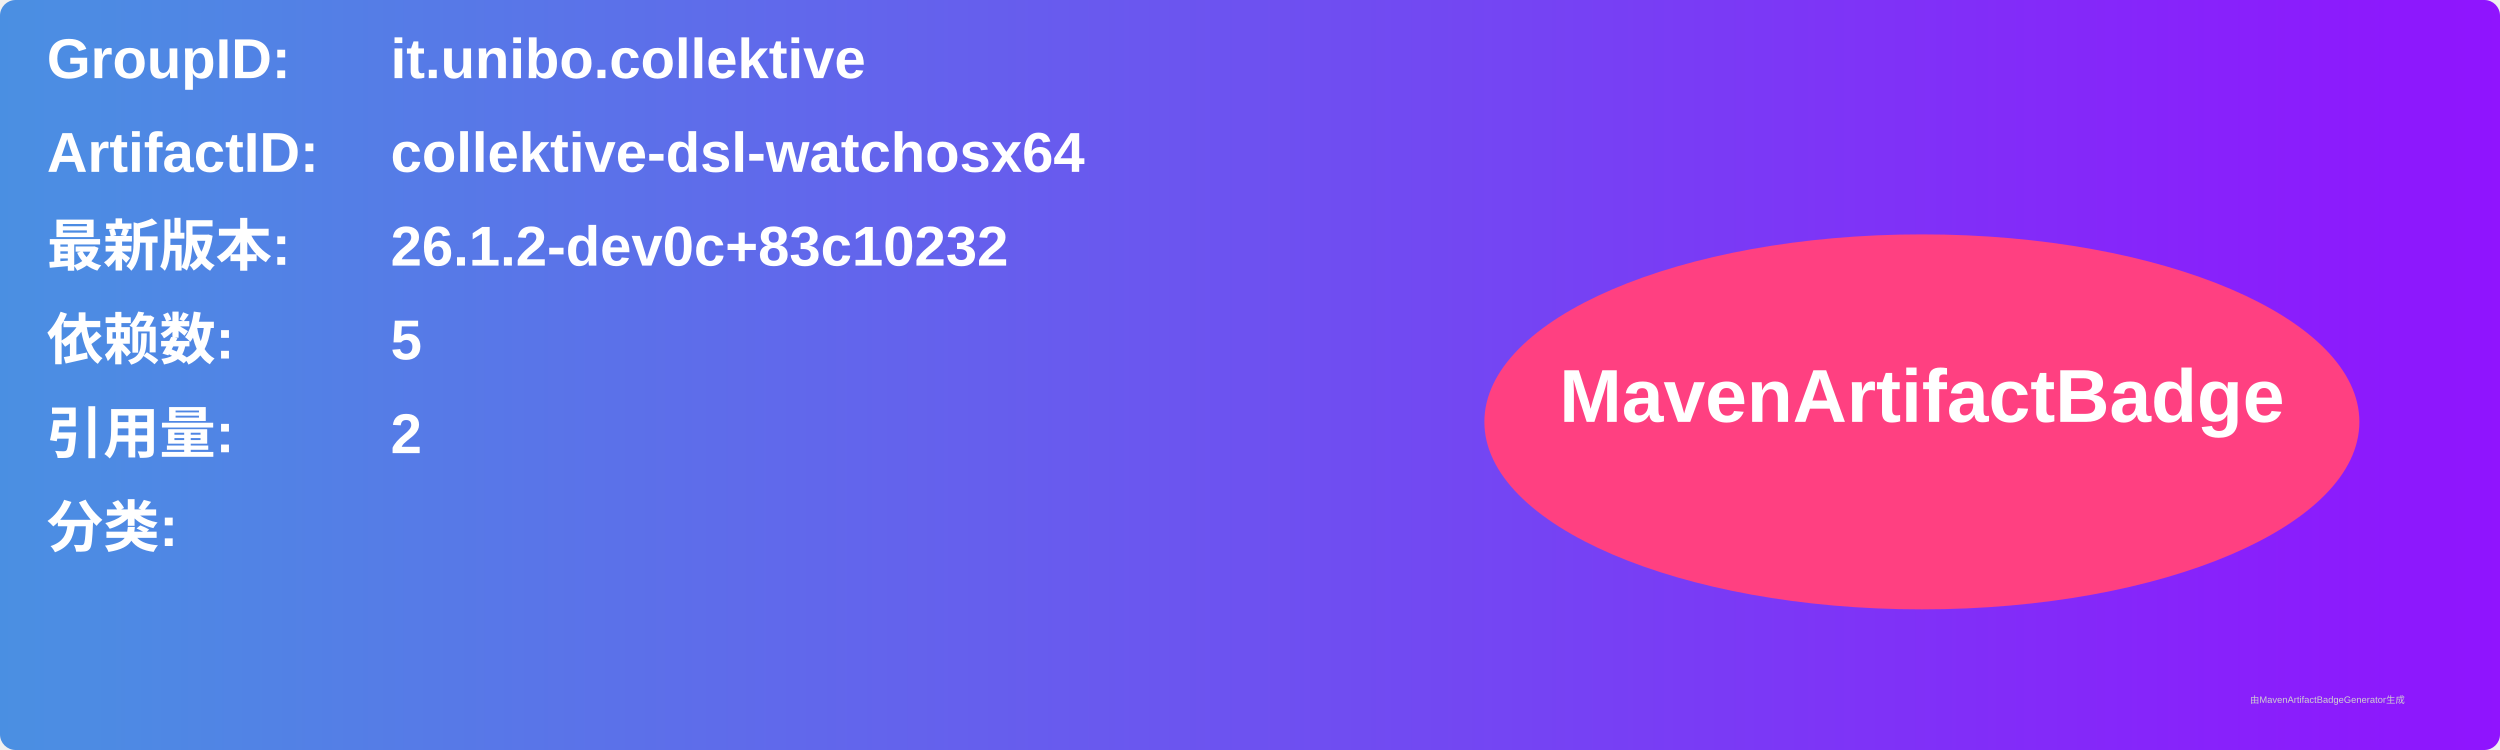
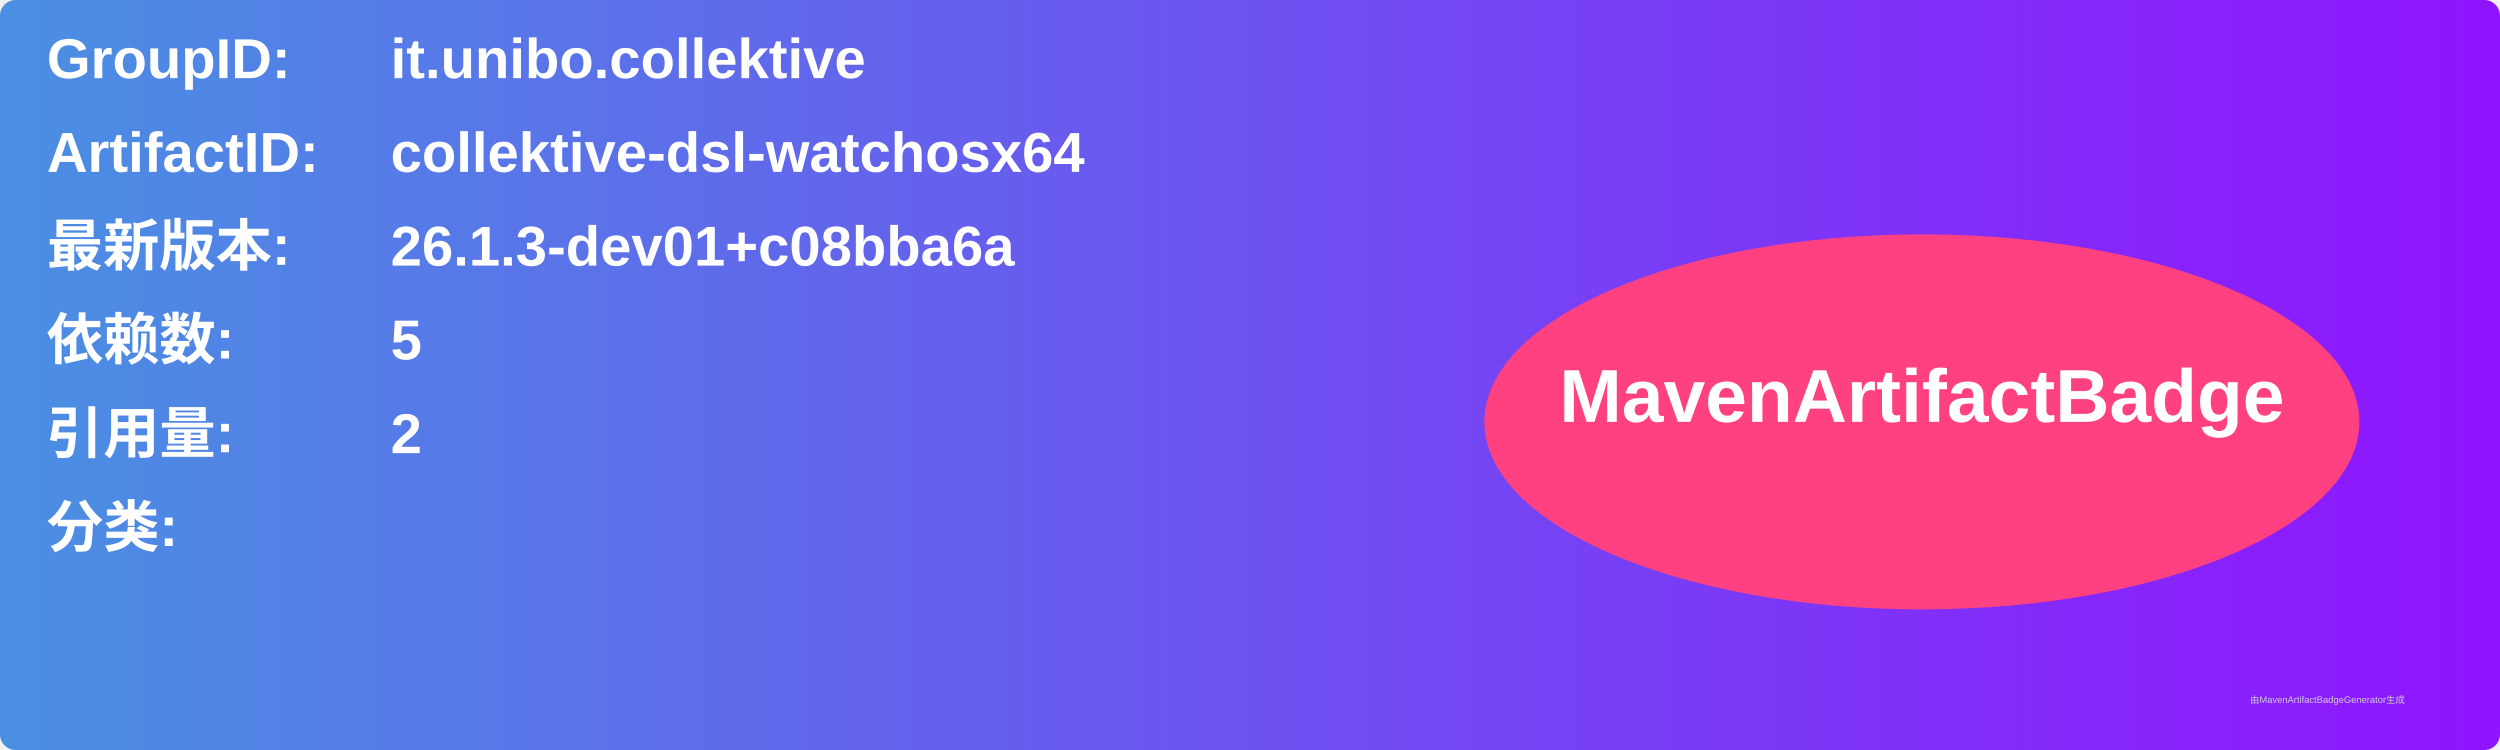
<svg xmlns="http://www.w3.org/2000/svg" width="800" height="240" viewBox="0 0 800 240">
  <linearGradient id="grad" x1="0%" y1="0%" x2="100%" y2="0%">
    <stop offset="0%" stop-color="#4a90e2" />
    <stop offset="100%" stop-color="#9013fe" />
  </linearGradient>
  <rect width="100%" height="100%" rx="5" ry="5" fill="url(#grad)" />
  <g transform="translate(15, 15)">
    <text x="0" y="10" font-family="Arial" font-size="18" fill="white" font-weight="bold" width="260">GroupID:</text>
    <text x="110" y="10" font-family="Arial" font-size="18" fill="white" font-weight="bold" width="460">it.unibo.collektive</text>
    <text x="0" y="40" font-family="Arial" font-size="18" fill="white" font-weight="bold" width="260">ArtifactID:</text>
    <text x="110" y="40" font-family="Arial" font-size="18" fill="white" font-weight="bold" width="460">collektive-dsl-watchosx64</text>
    <text x="0" y="70" font-family="Arial" font-size="18" fill="white" font-weight="bold">最新版本:</text>
    <text x="110" y="70" font-family="Arial" font-size="18" fill="white" font-weight="bold">
-       <tspan font-weight="bold">26.1.2-dev0c+83c10232</tspan>
+       <tspan font-weight="bold">26.1.3-dev01+c08bba6a</tspan>
    </text>
    <text x="0" y="100" font-family="Arial" font-size="18" fill="white" font-weight="bold">依赖数: </text>
    <text x="110" y="100" font-family="Arial" font-size="18" fill="white">
      <tspan font-weight="bold">5</tspan>
    </text>
    <text x="0" y="130" font-family="Arial" font-size="18" fill="white" font-weight="bold">引用量: </text>
    <text x="110" y="130" font-family="Arial" font-size="18" fill="white">
      <tspan font-weight="bold">2</tspan>
    </text>
    <text x="0" y="160" font-family="Arial" font-size="18" fill="white" font-weight="bold">分类:</text>
    <text x="10" y="190" font-family="Arial" font-size="10" fill="white">
      <tspan font-weight="bold" />
    </text>
    <ellipse cx="600" cy="120" rx="140" ry="60" fill="#ff4081" />
    <text x="600" y="120" text-anchor="middle" font-family="Arial" font-size="24" fill="white" font-weight="bold">MavenArtifactBadge</text>
  </g>
  <text x="720" y="225" font-family="Arial" font-size="3" fill="#d0d0d0">由MavenArtifactBadgeGenerator生成</text>
</svg>
